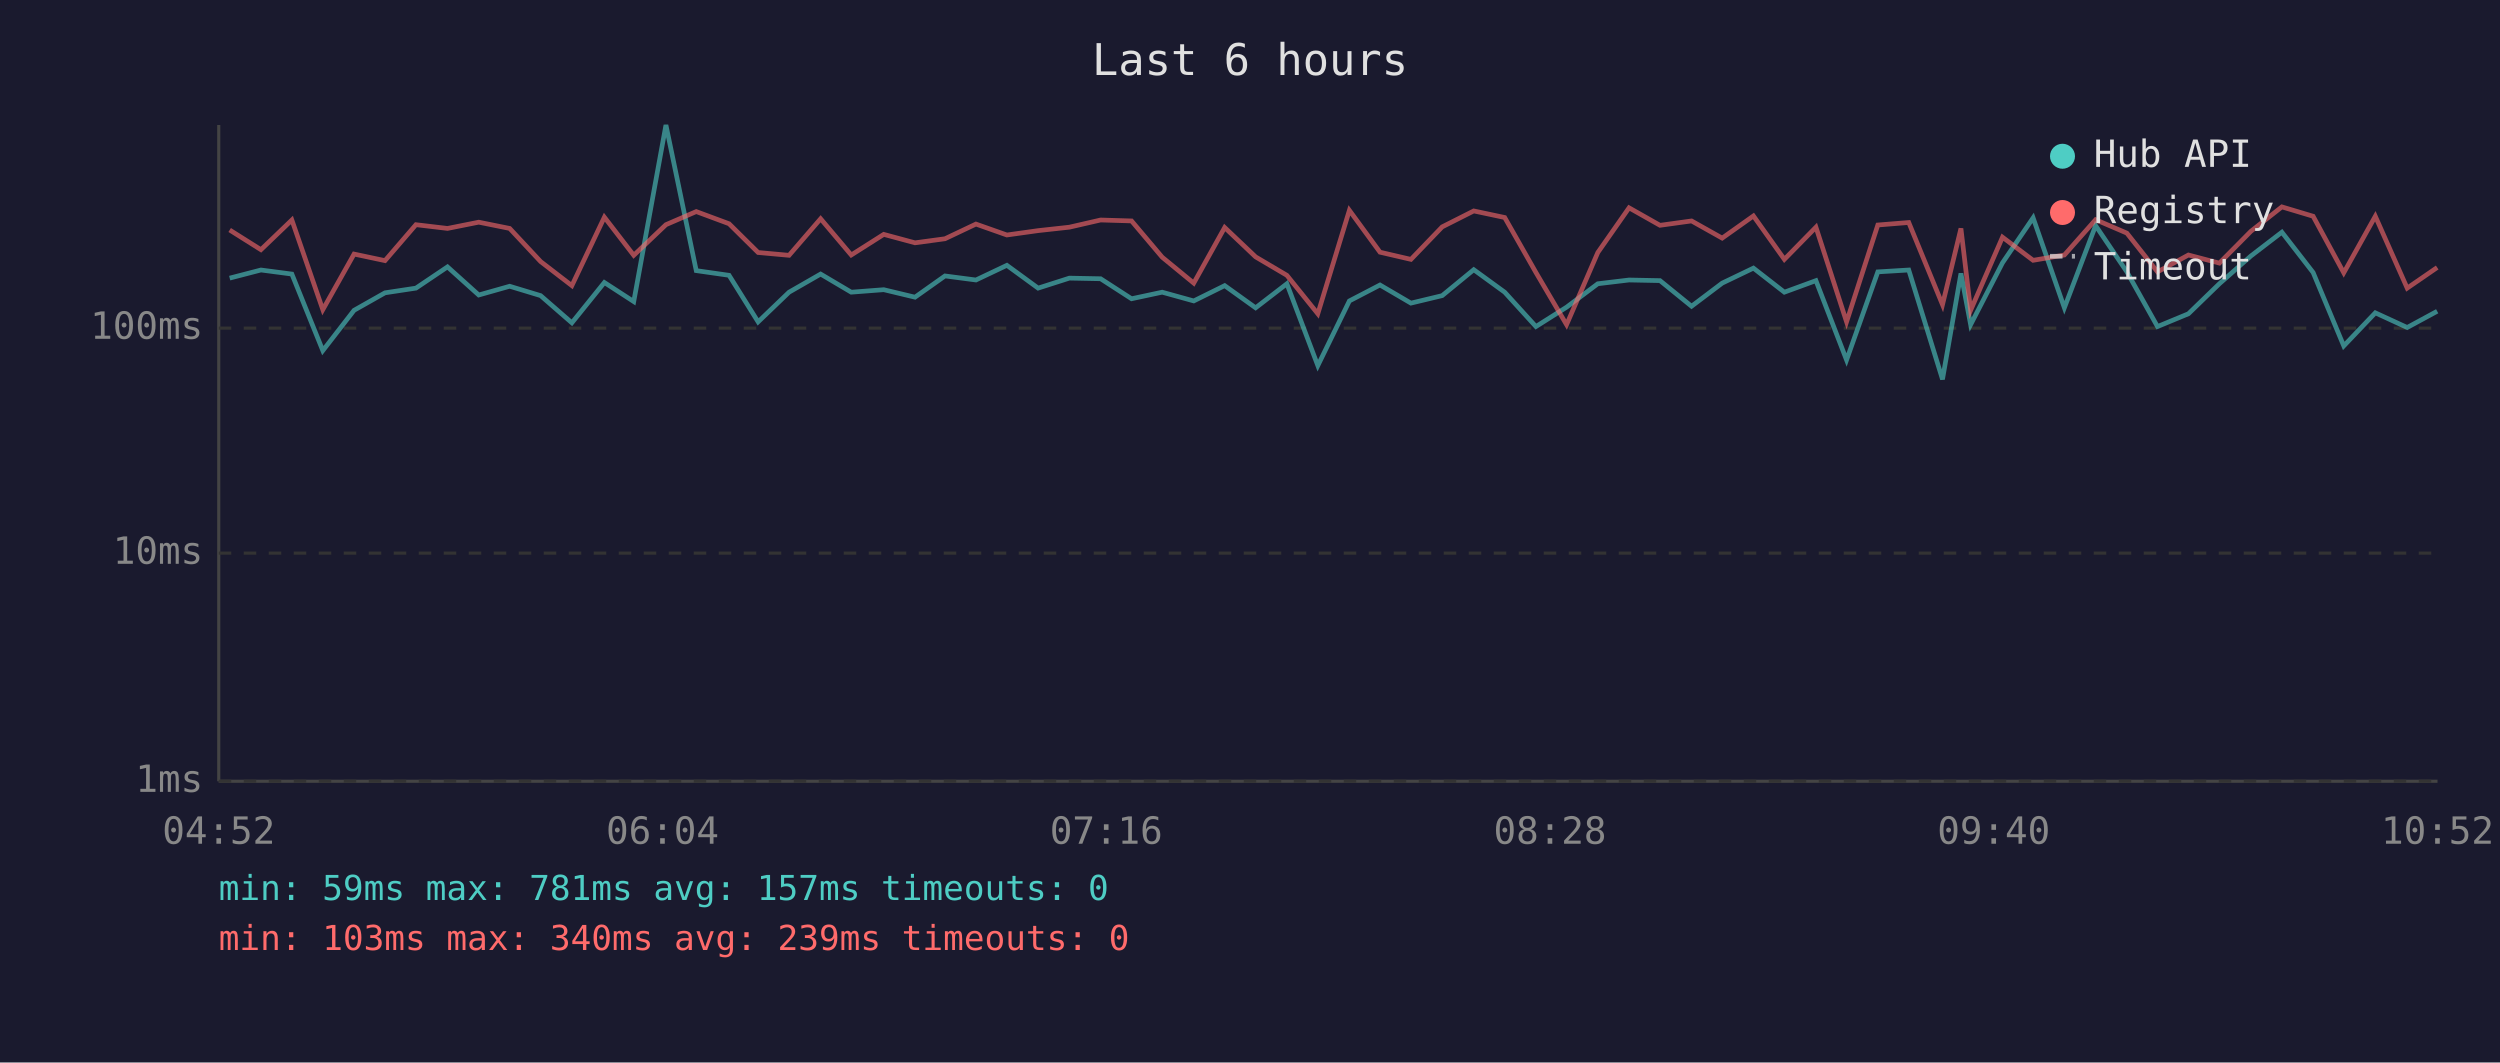
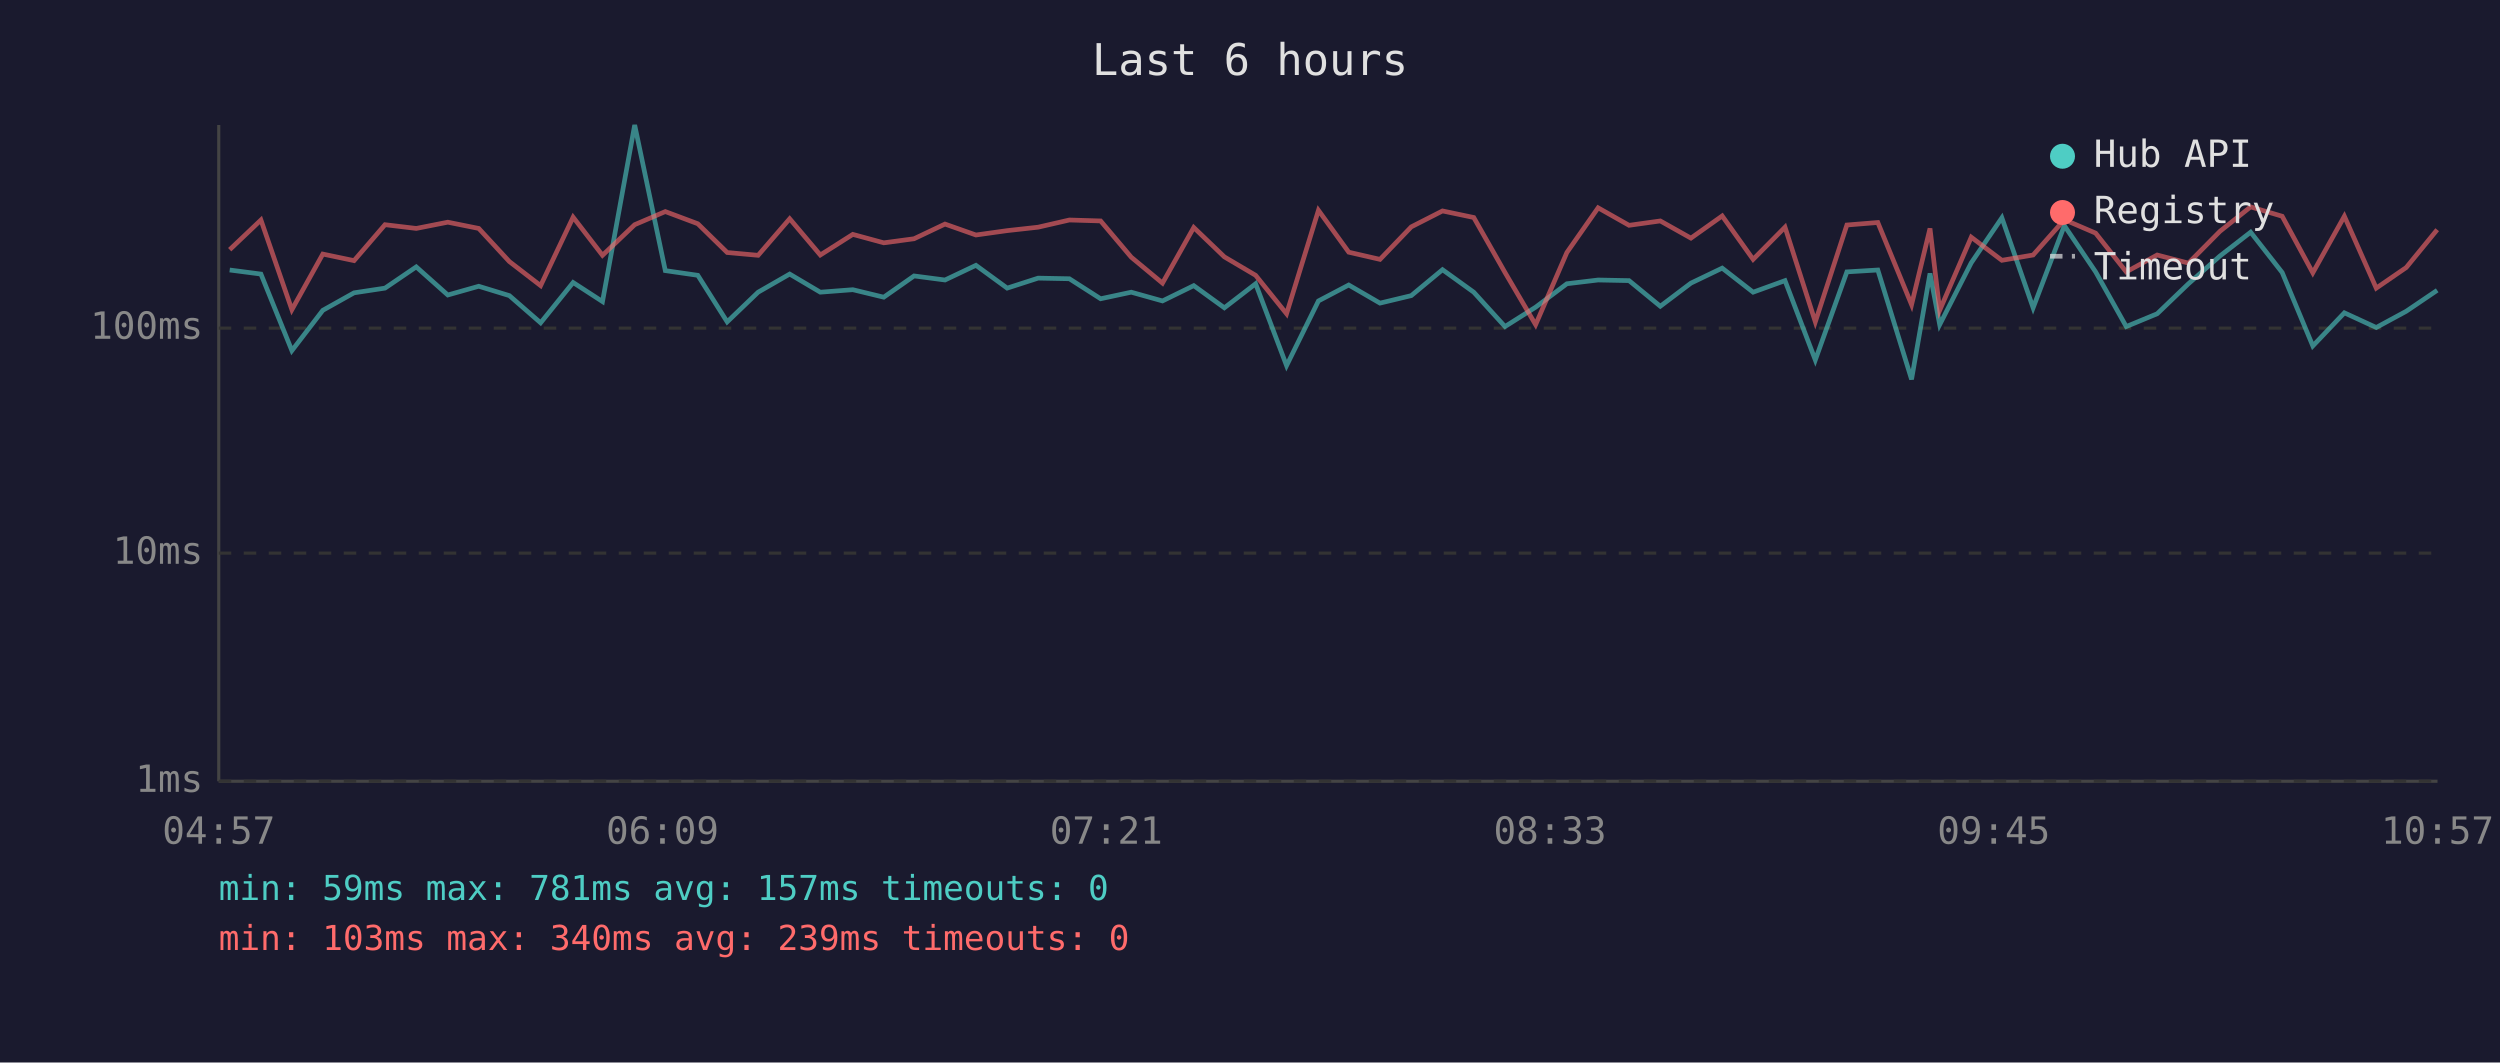
<svg xmlns="http://www.w3.org/2000/svg" viewBox="0 0 800 340" font-family="monospace" font-size="12">
  <rect width="800" height="340" fill="#1a1a2e" />
  <text x="400" y="24" fill="#e0e0e0" font-size="14" text-anchor="middle">Last 6 hours</text>
  <line x1="70" y1="40" x2="70" y2="250" stroke="#444" stroke-width="1" />
  <line x1="70" y1="250" x2="780" y2="250" stroke="#444" stroke-width="1" />
  <line x1="70" y1="250" x2="780" y2="250" stroke="#333" stroke-width="1" stroke-dasharray="4" />
  <text x="65" y="250" fill="#888" text-anchor="end" dominant-baseline="middle">1ms</text>
  <line x1="70" y1="177" x2="780" y2="177" stroke="#333" stroke-width="1" stroke-dasharray="4" />
  <text x="65" y="177" fill="#888" text-anchor="end" dominant-baseline="middle">10ms</text>
  <line x1="70" y1="105" x2="780" y2="105" stroke="#333" stroke-width="1" stroke-dasharray="4" />
  <text x="65" y="105" fill="#888" text-anchor="end" dominant-baseline="middle">100ms</text>
-   <text x="70" y="270" fill="#888" text-anchor="middle">04:52</text>
-   <text x="212" y="270" fill="#888" text-anchor="middle">06:04</text>
-   <text x="354" y="270" fill="#888" text-anchor="middle">07:16</text>
-   <text x="496" y="270" fill="#888" text-anchor="middle">08:28</text>
-   <text x="638" y="270" fill="#888" text-anchor="middle">09:40</text>
-   <text x="780" y="270" fill="#888" text-anchor="middle">10:52</text>
-   <polyline points="73.5,89.0 83.5,86.4 93.4,87.7 103.3,112.2 113.3,99.3 123.2,93.7 133.1,92.2 143.2,85.4 153.2,94.4 163.1,91.6 173.0,94.6 183.0,103.3 193.4,90.4 202.8,96.5 213.1,40.0 222.8,86.6 233.3,88.1 242.6,103.0 252.5,93.5 262.6,87.7 272.4,93.5 282.8,92.7 292.8,95.1 302.4,88.3 312.3,89.6 322.2,84.9 332.2,92.2 342.2,89.0 352.2,89.2 362.1,95.6 371.9,93.5 382.0,96.3 391.9,91.4 401.8,98.5 411.8,90.8 421.7,117.0 431.8,96.3 441.6,91.2 451.5,97.0 461.5,94.6 471.6,86.3 481.5,93.5 491.5,104.5 501.3,98.3 511.3,90.8 521.3,89.6 531.2,89.8 541.3,98.0 551.1,90.6 561.1,85.8 571.0,93.5 581.1,89.8 590.9,115.2 600.9,87.0 610.8,86.4 621.6,121.4 627.5,87.5 630.6,103.9 640.8,84.1 650.6,69.7 660.6,98.5 670.6,72.2 680.6,87.0 690.4,104.5 700.3,100.4 710.2,90.8 720.3,81.9 730.2,74.3 740.2,87.2 750.0,110.7 760.1,100.1 770.3,104.8 779.9,99.6" fill="none" stroke="#4ecdc4" stroke-width="1.5" opacity="0.6" />
-   <polyline points="73.5,73.6 83.5,79.9 93.4,70.4 103.3,99.1 113.3,81.3 123.2,83.4 133.1,71.9 143.2,73.1 153.2,71.1 163.1,73.1 173.0,83.7 183.0,91.4 193.4,69.5 202.8,81.7 213.1,71.9 222.8,67.7 233.3,71.6 242.6,80.8 252.5,81.7 262.6,70.0 272.4,81.6 282.8,75.0 292.8,77.7 302.4,76.4 312.3,71.7 322.2,75.2 332.2,73.8 342.2,72.7 352.2,70.4 362.1,70.7 371.9,82.3 382.0,90.6 391.9,72.8 401.8,82.2 411.8,88.1 421.7,100.4 431.8,67.3 441.6,80.7 451.5,83.0 461.5,72.6 471.6,67.5 481.5,69.6 491.5,87.2 501.3,103.9 511.3,80.8 521.3,66.5 531.2,72.1 541.3,70.7 551.1,76.2 561.1,69.1 571.0,83.0 581.1,72.7 590.9,103.0 600.9,72.0 610.8,71.2 621.6,97.5 627.5,73.1 630.6,99.3 640.8,75.9 650.6,83.3 660.6,81.6 670.6,70.3 680.6,74.6 690.4,87.0 700.3,81.6 710.2,84.2 720.3,74.0 730.2,66.2 740.2,69.2 750.0,87.3 760.1,69.2 770.3,92.2 779.9,85.6" fill="none" stroke="#ff6b6b" stroke-width="1.5" opacity="0.6" />
+   <text x="70" y="270" fill="#888" text-anchor="middle">04:57</text>
+   <text x="212" y="270" fill="#888" text-anchor="middle">06:09</text>
+   <text x="354" y="270" fill="#888" text-anchor="middle">07:21</text>
+   <text x="496" y="270" fill="#888" text-anchor="middle">08:33</text>
+   <text x="638" y="270" fill="#888" text-anchor="middle">09:45</text>
+   <text x="780" y="270" fill="#888" text-anchor="middle">10:57</text>
+   <polyline points="73.5,86.4 83.5,87.7 93.4,112.2 103.3,99.3 113.3,93.7 123.2,92.2 133.2,85.4 143.3,94.4 153.2,91.6 163.0,94.6 173.0,103.3 183.4,90.4 192.8,96.5 203.1,40.0 212.9,86.6 223.3,88.1 232.7,103.0 242.6,93.5 252.7,87.7 262.5,93.5 272.9,92.7 282.8,95.1 292.5,88.3 302.4,89.6 312.3,84.9 322.3,92.2 332.2,89.0 342.2,89.2 352.2,95.6 362.0,93.5 372.0,96.3 382.0,91.4 391.8,98.5 401.8,90.8 411.7,117.0 421.9,96.3 431.6,91.2 441.6,97.0 451.6,94.6 461.6,86.3 471.6,93.5 481.6,104.5 491.4,98.3 501.4,90.8 511.4,89.6 521.3,89.8 531.3,98.0 541.1,90.6 551.1,85.8 561.0,93.5 571.2,89.8 580.9,115.2 591.0,87.0 600.9,86.4 611.7,121.4 617.6,87.5 620.7,103.9 630.8,84.1 640.6,69.7 650.6,98.5 660.6,72.2 670.6,87.0 680.4,104.5 690.3,100.4 700.3,90.8 710.4,81.9 720.2,74.3 730.3,87.2 740.1,110.7 750.2,100.1 760.4,104.8 770.0,99.6 779.9,92.9" fill="none" stroke="#4ecdc4" stroke-width="1.5" opacity="0.6" />
+   <polyline points="73.5,79.9 83.5,70.4 93.4,99.1 103.3,81.3 113.3,83.4 123.2,71.9 133.2,73.1 143.3,71.1 153.2,73.1 163.0,83.7 173.0,91.4 183.4,69.5 192.8,81.7 203.1,71.9 212.9,67.7 223.3,71.6 232.7,80.8 242.6,81.7 252.7,70.0 262.5,81.6 272.9,75.0 282.8,77.7 292.5,76.4 302.4,71.7 312.3,75.2 322.3,73.8 332.2,72.7 342.2,70.4 352.2,70.7 362.0,82.3 372.0,90.6 382.0,72.8 391.8,82.2 401.8,88.1 411.7,100.4 421.9,67.3 431.6,80.7 441.6,83.0 451.6,72.6 461.6,67.5 471.6,69.6 481.6,87.2 491.4,103.9 501.4,80.8 511.4,66.5 521.3,72.1 531.3,70.7 541.1,76.2 551.1,69.1 561.0,83.0 571.2,72.7 580.9,103.0 591.0,72.0 600.9,71.2 611.7,97.5 617.6,73.1 620.7,99.3 630.8,75.9 640.6,83.3 650.6,81.6 660.6,70.3 670.6,74.6 680.4,87.0 690.3,81.6 700.3,84.2 710.4,74.0 720.2,66.2 730.3,69.2 740.1,87.3 750.2,69.2 760.4,92.2 770.0,85.6 779.9,73.5" fill="none" stroke="#ff6b6b" stroke-width="1.5" opacity="0.6" />
  <circle cx="660" cy="50" r="4" fill="#4ecdc4" />
  <text x="670" y="50" fill="#e0e0e0" dominant-baseline="middle">Hub API</text>
  <circle cx="660" cy="68" r="4" fill="#ff6b6b" />
  <text x="670" y="68" fill="#e0e0e0" dominant-baseline="middle">Registry</text>
  <line x1="656" y1="82" x2="664" y2="82" stroke="#e0e0e0" stroke-width="1.5" stroke-dasharray="4,3" opacity="0.7" />
  <text x="670" y="86" fill="#e0e0e0" dominant-baseline="middle">Timeout</text>
  <text x="70" y="288" fill="#4ecdc4" font-size="11">min: 59ms  max: 781ms  avg: 157ms  timeouts: 0</text>
  <text x="70" y="304" fill="#ff6b6b" font-size="11">min: 103ms  max: 340ms  avg: 239ms  timeouts: 0</text>
</svg>
